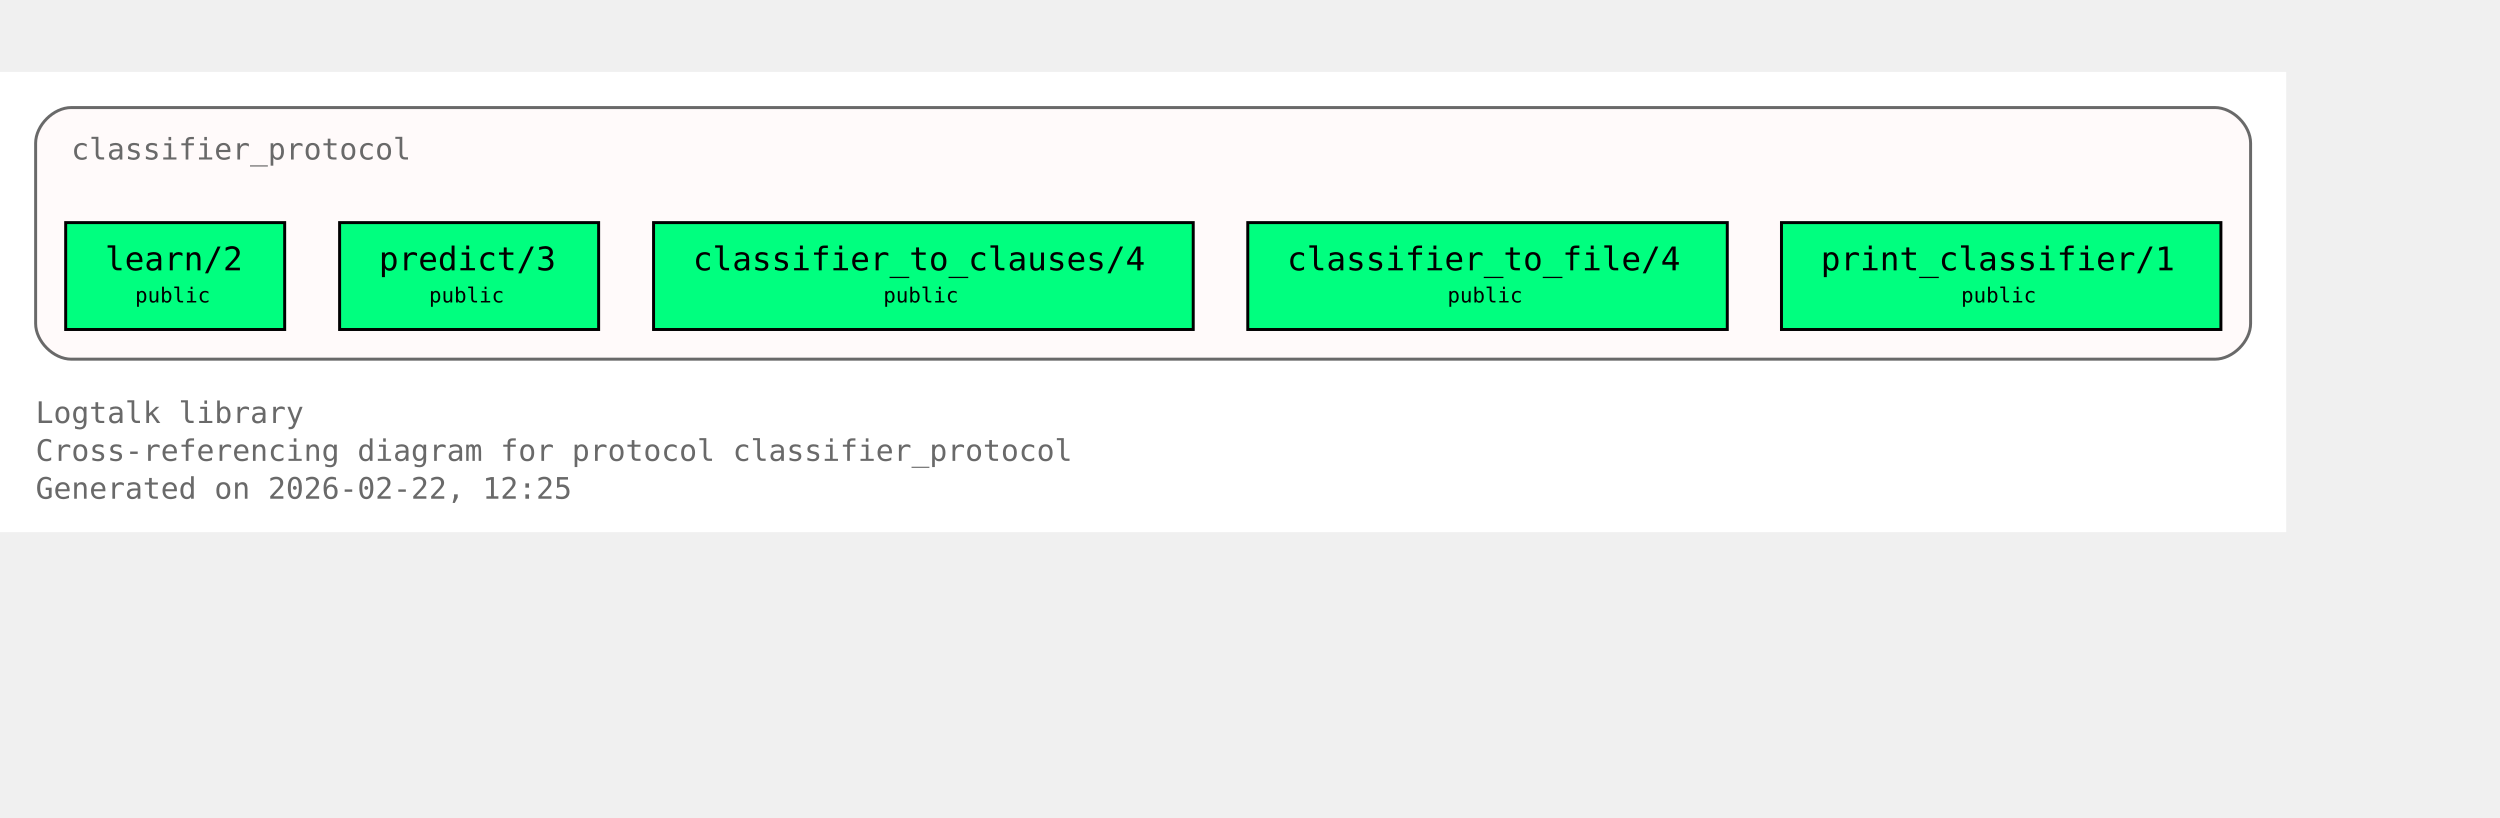
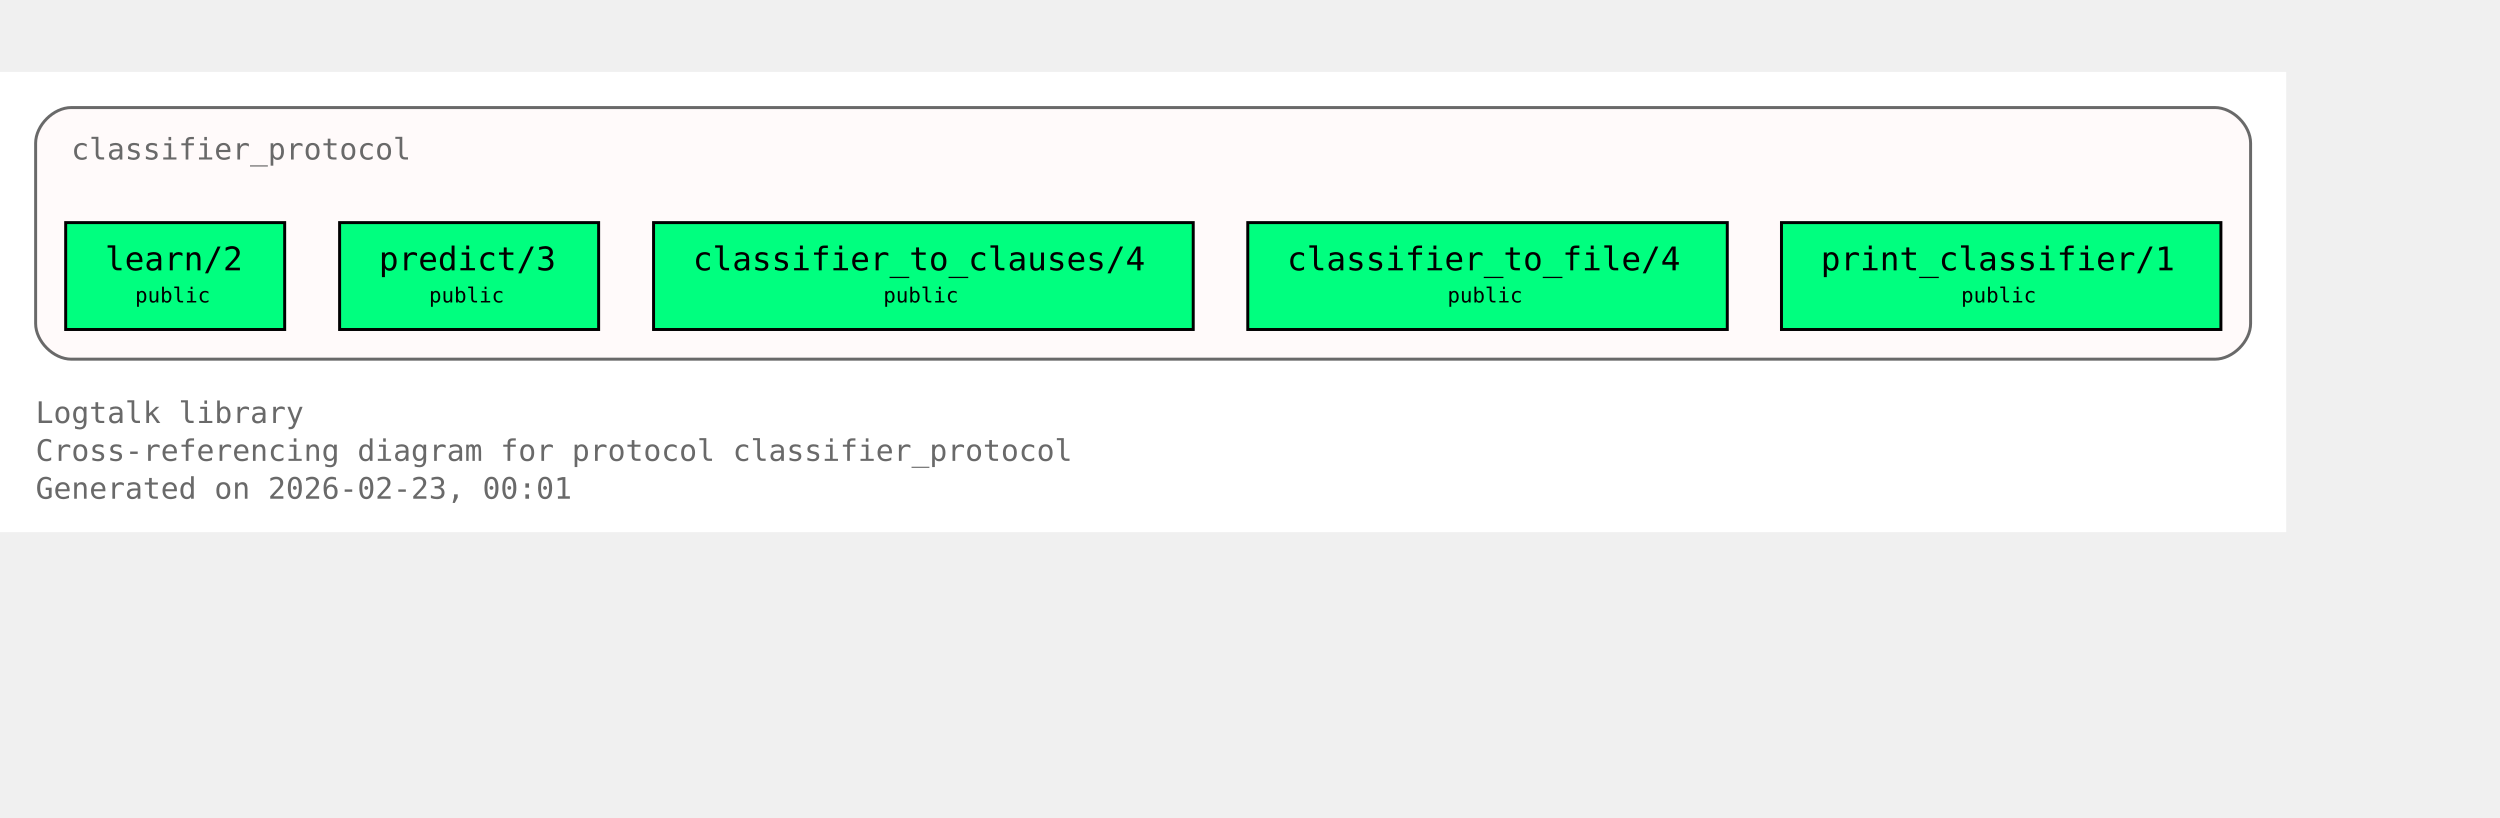
<svg xmlns="http://www.w3.org/2000/svg" xmlns:xlink="http://www.w3.org/1999/xlink" width="914pt" height="299pt" viewBox="72.00 72.00 842.00 227.00">
  <g id="graph0" class="graph" transform="scale(1 1) rotate(0) translate(76 223)">
    <polygon fill="white" stroke="none" points="-4,4 -4,-151 766,-151 766,4 -4,4" />
    <text xml:space="preserve" text-anchor="start" x="8" y="-32.75" font-family="Monospace" font-size="10.00" fill="dimgray">Logtalk library</text>
    <text xml:space="preserve" text-anchor="start" x="8" y="-20" font-family="Monospace" font-size="10.00" fill="dimgray">Cross-referencing diagram for protocol classifier_protocol</text>
-     <text xml:space="preserve" text-anchor="start" x="8" y="-7.25" font-family="Monospace" font-size="10.00" fill="dimgray">Generated on 2026-02-22, 12:25</text>
+     <text xml:space="preserve" text-anchor="start" x="8" y="-7.25" font-family="Monospace" font-size="10.00" fill="dimgray">Generated on 2026-02-23, 00:01</text>
    <g id="clust1" class="cluster">
      <g id="a_clust1">
        <a xlink:title="classifier_protocol">
          <path fill="snow" stroke="dimgray" d="M20,-54.25C20,-54.25 742,-54.25 742,-54.25 748,-54.25 754,-60.25 754,-66.25 754,-66.25 754,-127 754,-127 754,-133 748,-139 742,-139 742,-139 20,-139 20,-139 14,-139 8,-133 8,-127 8,-127 8,-66.25 8,-66.25 8,-60.25 14,-54.25 20,-54.25" />
          <g id="a_clust1_0">
-             <a xlink:href="https://github.com/LogtalkDotOrg/logtalk3/tree/abbebdcda4b065585c0722eaa0412bfae256ca1a/library/classifier_protocols/classifier_protocol.lgt#L22" xlink:title="https://github.com/LogtalkDotOrg/logtalk3/tree/abbebdcda4b065585c0722eaa0412bfae256ca1a/library/classifier_protocols/classifier_protocol.lgt#L22">
+             <a xlink:href="https://github.com/LogtalkDotOrg/logtalk3/tree/792cd1d576e4d359aa9dfda77f2414b294da8835/library/classifier_protocols/classifier_protocol.lgt#L22" xlink:title="https://github.com/LogtalkDotOrg/logtalk3/tree/792cd1d576e4d359aa9dfda77f2414b294da8835/library/classifier_protocols/classifier_protocol.lgt#L22">
              <text xml:space="preserve" text-anchor="start" x="20" y="-121.5" font-family="Monospace" font-size="10.00" fill="dimgray">classifier_protocol</text>
            </a>
          </g>
        </a>
      </g>
    </g>
    <g id="node1" class="node">
      <polygon fill="springgreen" stroke="black" points="91.88,-100.25 18.12,-100.25 18.12,-64.25 91.88,-64.25 91.88,-100.25" />
      <text xml:space="preserve" text-anchor="start" x="26.12" y="-84.95" font-family="Monospace" font-size="9.00"> </text>
      <g id="a_node1_1">
-         <a xlink:href="https://github.com/LogtalkDotOrg/logtalk3/tree/abbebdcda4b065585c0722eaa0412bfae256ca1a/library/classifier_protocols/classifier_protocol.lgt#L32" xlink:title="https://github.com/LogtalkDotOrg/logtalk3/tree/abbebdcda4b065585c0722eaa0412bfae256ca1a/library/classifier_protocols/classifier_protocol.lgt#L32">
+         <a xlink:href="https://github.com/LogtalkDotOrg/logtalk3/tree/792cd1d576e4d359aa9dfda77f2414b294da8835/library/classifier_protocols/classifier_protocol.lgt#L32" xlink:title="https://github.com/LogtalkDotOrg/logtalk3/tree/792cd1d576e4d359aa9dfda77f2414b294da8835/library/classifier_protocols/classifier_protocol.lgt#L32">
          <text xml:space="preserve" text-anchor="start" x="31.38" y="-84.17" font-family="Monospace" font-size="11.00">learn/2</text>
        </a>
      </g>
      <text xml:space="preserve" text-anchor="start" x="78.62" y="-84.95" font-family="Monospace" font-size="9.00"> </text>
      <text xml:space="preserve" text-anchor="start" x="26.12" y="-72.58" font-family="Monospace" font-size="9.00"> </text>
      <text xml:space="preserve" text-anchor="start" x="41.5" y="-73.35" font-family="Monospace" font-size="7.00">public</text>
      <text xml:space="preserve" text-anchor="start" x="78.62" y="-72.58" font-family="Monospace" font-size="9.00"> </text>
    </g>
    <g id="node2" class="node">
      <polygon fill="springgreen" stroke="black" points="197.62,-100.25 110.38,-100.25 110.38,-64.25 197.62,-64.25 197.62,-100.25" />
      <text xml:space="preserve" text-anchor="start" x="118.38" y="-84.95" font-family="Monospace" font-size="9.00"> </text>
      <g id="a_node2_2">
-         <a xlink:href="https://github.com/LogtalkDotOrg/logtalk3/tree/abbebdcda4b065585c0722eaa0412bfae256ca1a/library/classifier_protocols/classifier_protocol.lgt#L39" xlink:title="https://github.com/LogtalkDotOrg/logtalk3/tree/abbebdcda4b065585c0722eaa0412bfae256ca1a/library/classifier_protocols/classifier_protocol.lgt#L39">
+         <a xlink:href="https://github.com/LogtalkDotOrg/logtalk3/tree/792cd1d576e4d359aa9dfda77f2414b294da8835/library/classifier_protocols/classifier_protocol.lgt#L39" xlink:title="https://github.com/LogtalkDotOrg/logtalk3/tree/792cd1d576e4d359aa9dfda77f2414b294da8835/library/classifier_protocols/classifier_protocol.lgt#L39">
          <text xml:space="preserve" text-anchor="start" x="123.62" y="-84.17" font-family="Monospace" font-size="11.00">predict/3</text>
        </a>
      </g>
      <text xml:space="preserve" text-anchor="start" x="184.38" y="-84.95" font-family="Monospace" font-size="9.00"> </text>
      <text xml:space="preserve" text-anchor="start" x="118.38" y="-72.58" font-family="Monospace" font-size="9.00"> </text>
      <text xml:space="preserve" text-anchor="start" x="140.5" y="-73.35" font-family="Monospace" font-size="7.00">public</text>
      <text xml:space="preserve" text-anchor="start" x="184.38" y="-72.58" font-family="Monospace" font-size="9.00"> </text>
    </g>
    <g id="node3" class="node">
      <polygon fill="springgreen" stroke="black" points="397.88,-100.25 216.12,-100.25 216.12,-64.25 397.88,-64.25 397.88,-100.25" />
      <text xml:space="preserve" text-anchor="start" x="224.12" y="-84.95" font-family="Monospace" font-size="9.00"> </text>
      <g id="a_node3_3">
-         <a xlink:href="https://github.com/LogtalkDotOrg/logtalk3/tree/abbebdcda4b065585c0722eaa0412bfae256ca1a/library/classifier_protocols/classifier_protocol.lgt#L46" xlink:title="https://github.com/LogtalkDotOrg/logtalk3/tree/abbebdcda4b065585c0722eaa0412bfae256ca1a/library/classifier_protocols/classifier_protocol.lgt#L46">
+         <a xlink:href="https://github.com/LogtalkDotOrg/logtalk3/tree/792cd1d576e4d359aa9dfda77f2414b294da8835/library/classifier_protocols/classifier_protocol.lgt#L46" xlink:title="https://github.com/LogtalkDotOrg/logtalk3/tree/792cd1d576e4d359aa9dfda77f2414b294da8835/library/classifier_protocols/classifier_protocol.lgt#L46">
          <text xml:space="preserve" text-anchor="start" x="229.38" y="-84.17" font-family="Monospace" font-size="11.00">classifier_to_clauses/4</text>
        </a>
      </g>
      <text xml:space="preserve" text-anchor="start" x="384.62" y="-84.95" font-family="Monospace" font-size="9.00"> </text>
      <text xml:space="preserve" text-anchor="start" x="224.12" y="-72.58" font-family="Monospace" font-size="9.00"> </text>
      <text xml:space="preserve" text-anchor="start" x="293.5" y="-73.35" font-family="Monospace" font-size="7.00">public</text>
      <text xml:space="preserve" text-anchor="start" x="384.62" y="-72.58" font-family="Monospace" font-size="9.00"> </text>
    </g>
    <g id="node4" class="node">
      <polygon fill="springgreen" stroke="black" points="577.75,-100.25 416.25,-100.25 416.25,-64.25 577.75,-64.25 577.75,-100.25" />
      <text xml:space="preserve" text-anchor="start" x="424.25" y="-84.95" font-family="Monospace" font-size="9.00"> </text>
      <g id="a_node4_4">
-         <a xlink:href="https://github.com/LogtalkDotOrg/logtalk3/tree/abbebdcda4b065585c0722eaa0412bfae256ca1a/library/classifier_protocols/classifier_protocol.lgt#L53" xlink:title="https://github.com/LogtalkDotOrg/logtalk3/tree/abbebdcda4b065585c0722eaa0412bfae256ca1a/library/classifier_protocols/classifier_protocol.lgt#L53">
+         <a xlink:href="https://github.com/LogtalkDotOrg/logtalk3/tree/792cd1d576e4d359aa9dfda77f2414b294da8835/library/classifier_protocols/classifier_protocol.lgt#L53" xlink:title="https://github.com/LogtalkDotOrg/logtalk3/tree/792cd1d576e4d359aa9dfda77f2414b294da8835/library/classifier_protocols/classifier_protocol.lgt#L53">
          <text xml:space="preserve" text-anchor="start" x="429.5" y="-84.17" font-family="Monospace" font-size="11.00">classifier_to_file/4</text>
        </a>
      </g>
      <text xml:space="preserve" text-anchor="start" x="564.5" y="-84.95" font-family="Monospace" font-size="9.00"> </text>
      <text xml:space="preserve" text-anchor="start" x="424.25" y="-72.58" font-family="Monospace" font-size="9.00"> </text>
      <text xml:space="preserve" text-anchor="start" x="483.5" y="-73.35" font-family="Monospace" font-size="7.00">public</text>
      <text xml:space="preserve" text-anchor="start" x="564.5" y="-72.58" font-family="Monospace" font-size="9.00"> </text>
    </g>
    <g id="node5" class="node">
      <polygon fill="springgreen" stroke="black" points="744,-100.25 596,-100.25 596,-64.25 744,-64.25 744,-100.25" />
      <text xml:space="preserve" text-anchor="start" x="604" y="-84.95" font-family="Monospace" font-size="9.00"> </text>
      <g id="a_node5_5">
-         <a xlink:href="https://github.com/LogtalkDotOrg/logtalk3/tree/abbebdcda4b065585c0722eaa0412bfae256ca1a/library/classifier_protocols/classifier_protocol.lgt#L60" xlink:title="https://github.com/LogtalkDotOrg/logtalk3/tree/abbebdcda4b065585c0722eaa0412bfae256ca1a/library/classifier_protocols/classifier_protocol.lgt#L60">
+         <a xlink:href="https://github.com/LogtalkDotOrg/logtalk3/tree/792cd1d576e4d359aa9dfda77f2414b294da8835/library/classifier_protocols/classifier_protocol.lgt#L60" xlink:title="https://github.com/LogtalkDotOrg/logtalk3/tree/792cd1d576e4d359aa9dfda77f2414b294da8835/library/classifier_protocols/classifier_protocol.lgt#L60">
          <text xml:space="preserve" text-anchor="start" x="609.25" y="-84.17" font-family="Monospace" font-size="11.00">print_classifier/1</text>
        </a>
      </g>
      <text xml:space="preserve" text-anchor="start" x="730.75" y="-84.95" font-family="Monospace" font-size="9.00"> </text>
      <text xml:space="preserve" text-anchor="start" x="604" y="-72.58" font-family="Monospace" font-size="9.00"> </text>
      <text xml:space="preserve" text-anchor="start" x="656.5" y="-73.35" font-family="Monospace" font-size="7.00">public</text>
      <text xml:space="preserve" text-anchor="start" x="730.75" y="-72.58" font-family="Monospace" font-size="9.00"> </text>
    </g>
  </g>
</svg>
